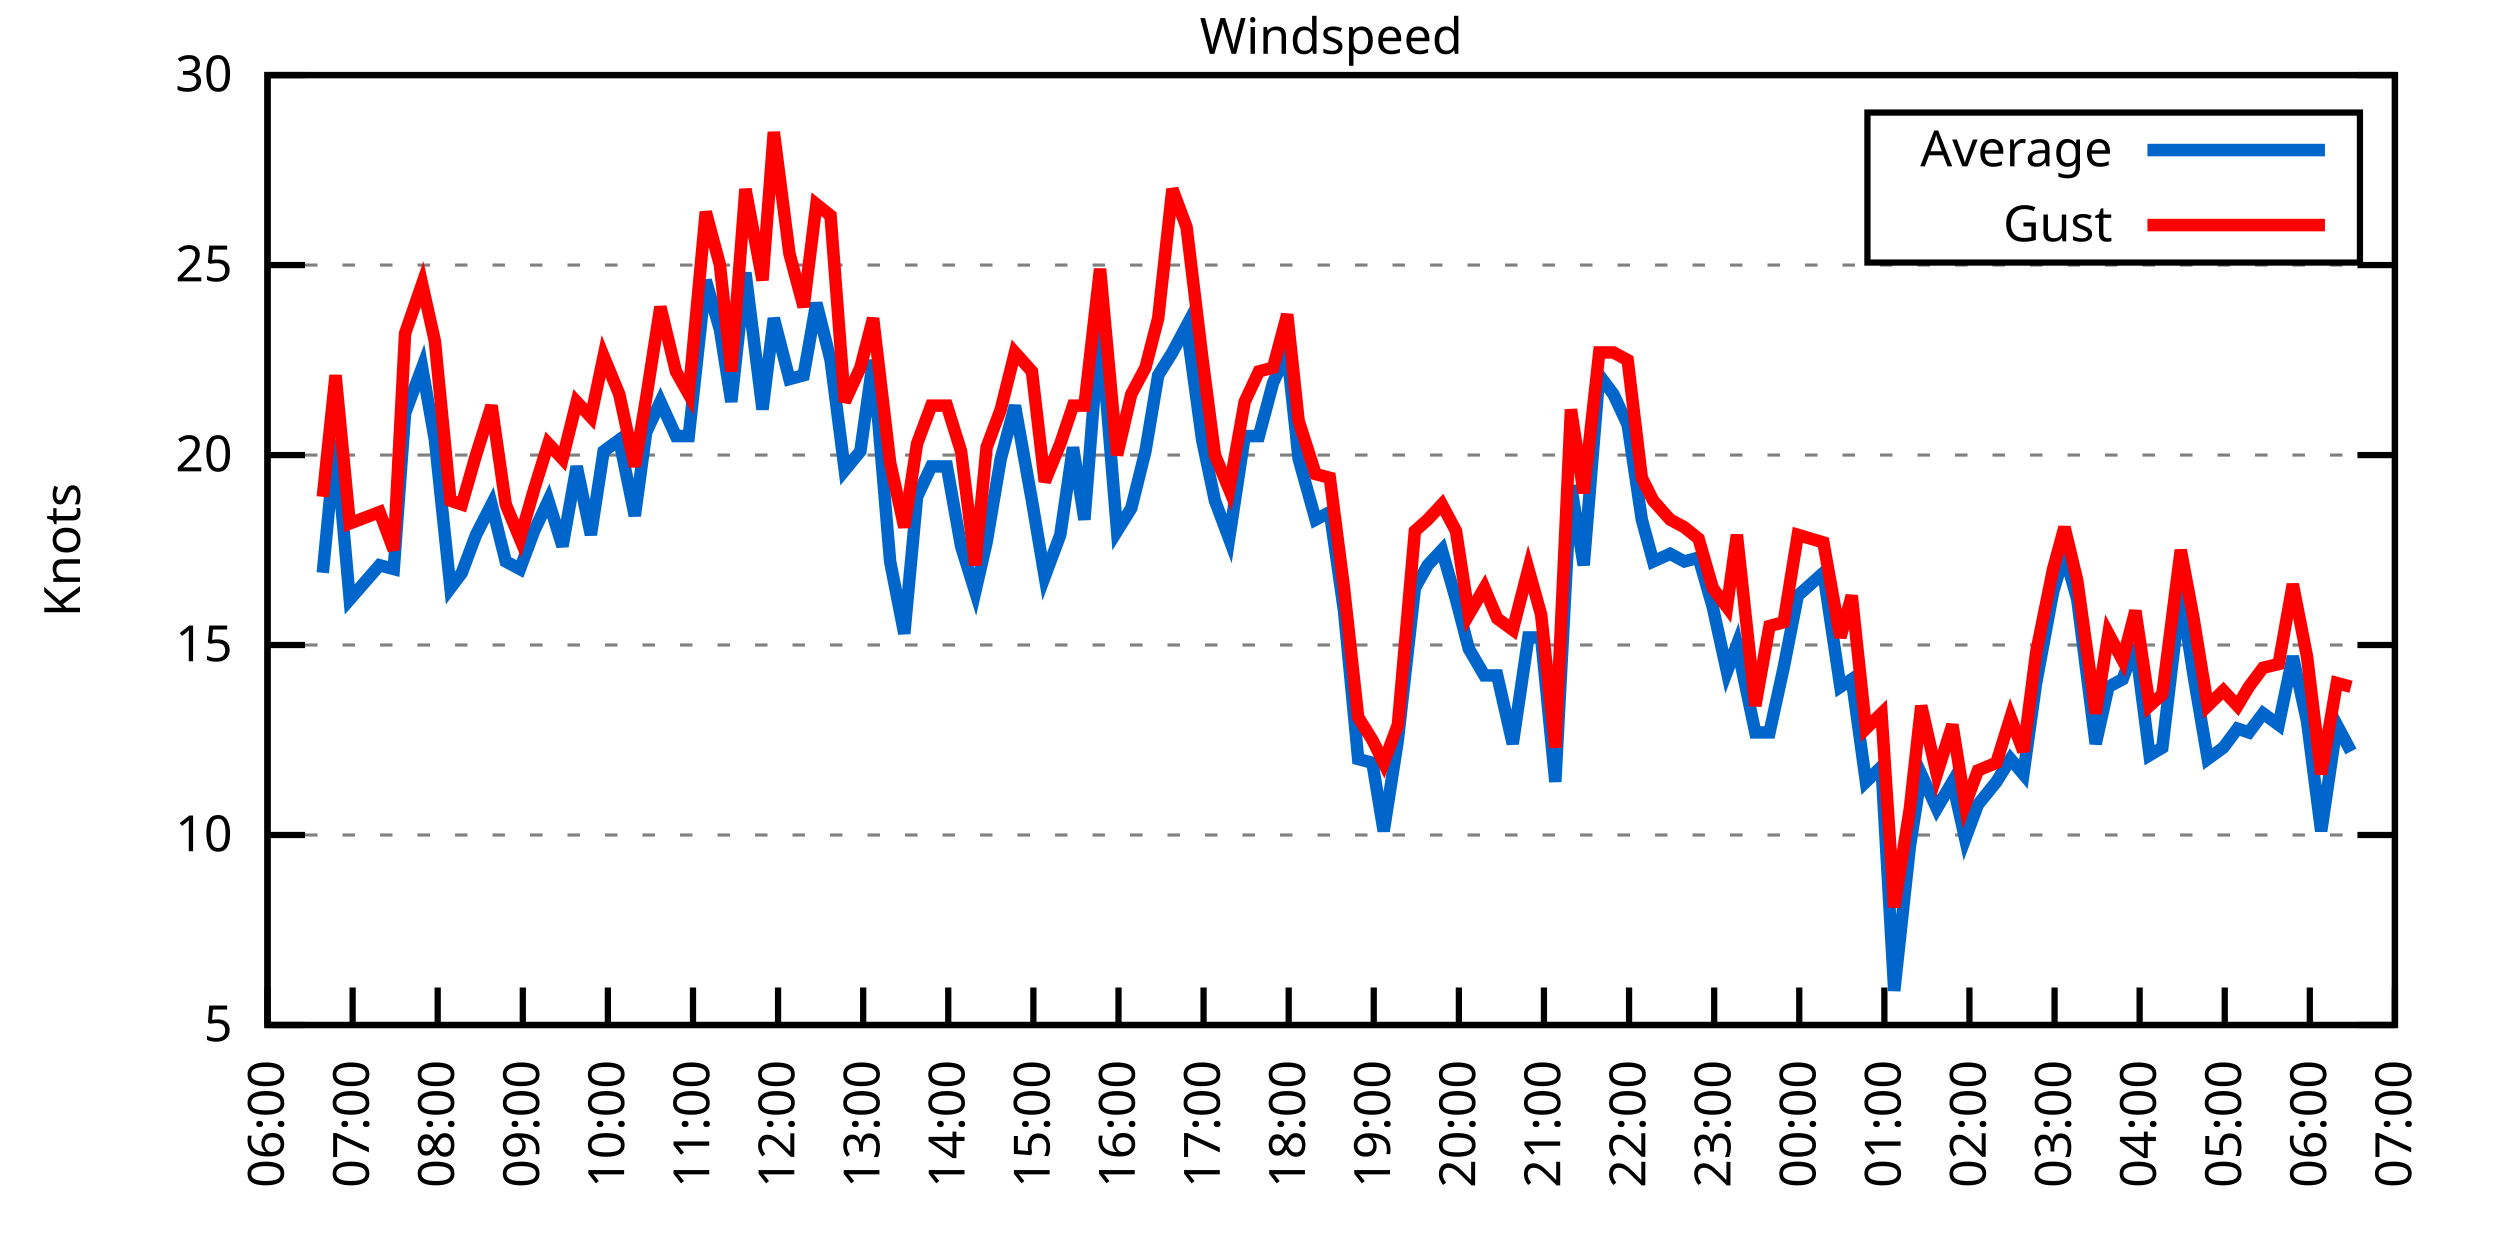
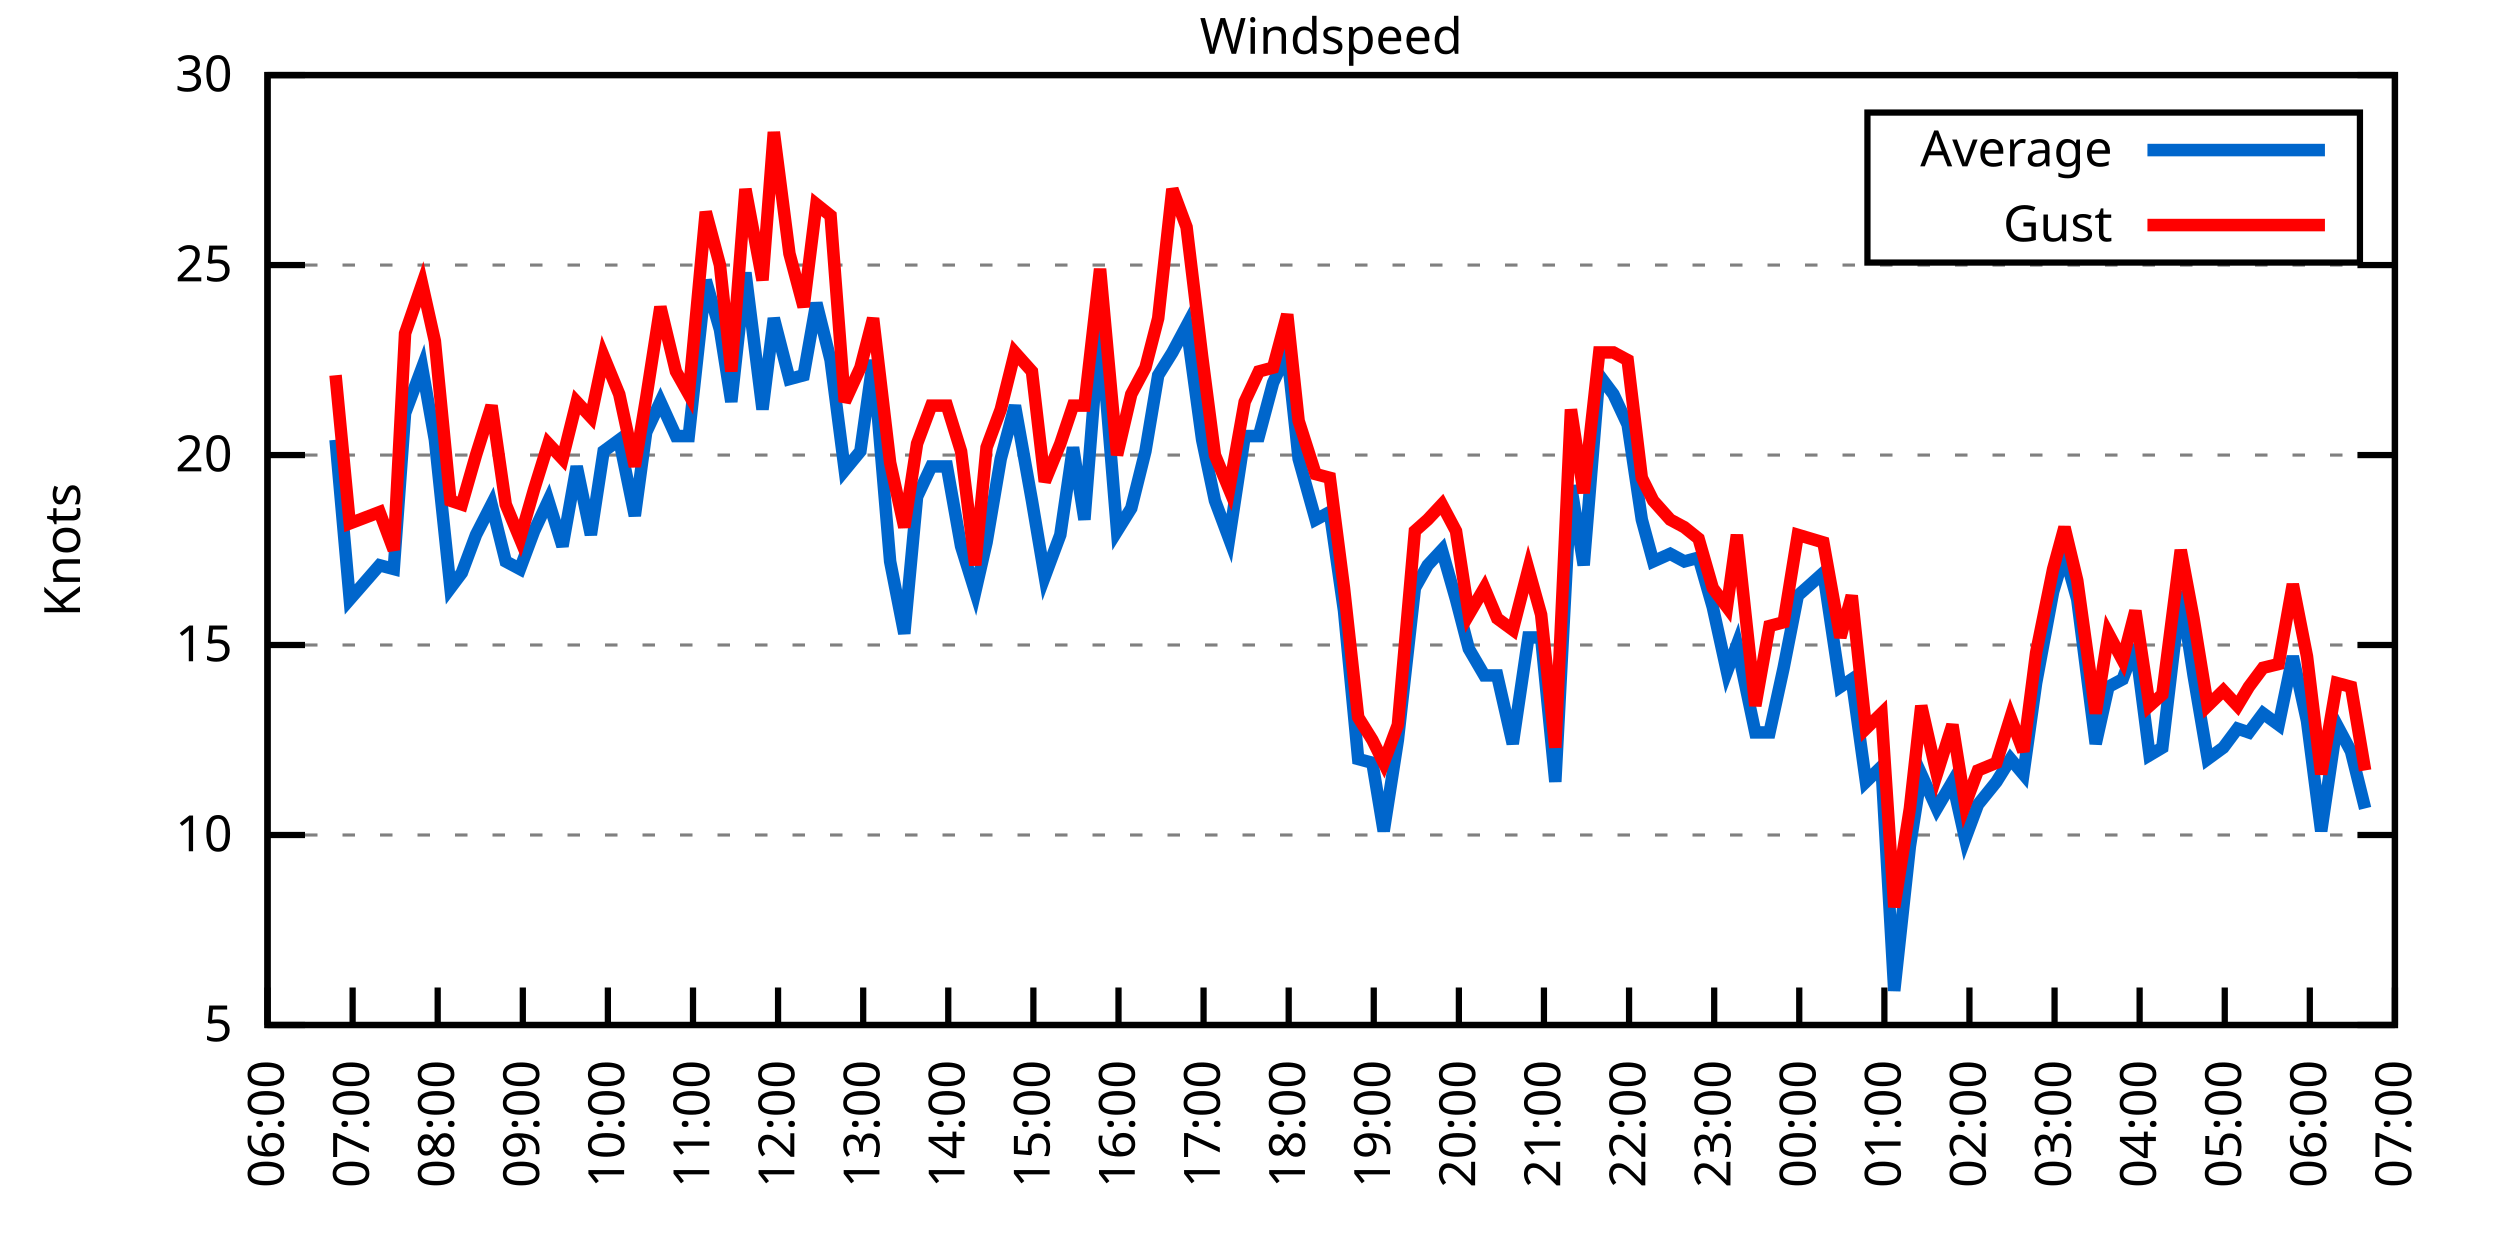
<svg xmlns="http://www.w3.org/2000/svg" xmlns:xlink="http://www.w3.org/1999/xlink" width="400" height="200" viewBox="0 0 400 200">
  <g id="gnuplot_canvas">
    <rect x="0" y="0" width="400" height="200" fill="none" />
    <defs>
      <circle id="gpDot" r="0.5" stroke-width="0.5" stroke="currentColor" />
      <path id="gpPt0" stroke-width="0.333" stroke="currentColor" d="M-1,0 h2 M0,-1 v2" />
      <path id="gpPt1" stroke-width="0.333" stroke="currentColor" d="M-1,-1 L1,1 M1,-1 L-1,1" />
      <path id="gpPt2" stroke-width="0.333" stroke="currentColor" d="M-1,0 L1,0 M0,-1 L0,1 M-1,-1 L1,1 M-1,1 L1,-1" />
      <rect id="gpPt3" stroke-width="0.333" stroke="currentColor" x="-1" y="-1" width="2" height="2" />
      <rect id="gpPt4" stroke-width="0.333" stroke="currentColor" fill="currentColor" x="-1" y="-1" width="2" height="2" />
      <circle id="gpPt5" stroke-width="0.333" stroke="currentColor" cx="0" cy="0" r="1" />
      <use xlink:href="#gpPt5" id="gpPt6" fill="currentColor" stroke="none" />
      <path id="gpPt7" stroke-width="0.333" stroke="currentColor" d="M0,-1.33 L-1.33,0.67 L1.33,0.67 z" />
      <use xlink:href="#gpPt7" id="gpPt8" fill="currentColor" stroke="none" />
      <use xlink:href="#gpPt7" id="gpPt9" stroke="currentColor" transform="rotate(180)" />
      <use xlink:href="#gpPt9" id="gpPt10" fill="currentColor" stroke="none" />
      <use xlink:href="#gpPt3" id="gpPt11" stroke="currentColor" transform="rotate(45)" />
      <use xlink:href="#gpPt11" id="gpPt12" fill="currentColor" stroke="none" />
      <path id="gpPt13" stroke-width="0.333" stroke="currentColor" d="M0,1.330 L1.265,0.411 L0.782,-1.067 L-0.782,-1.076 L-1.265,0.411 z" />
      <use xlink:href="#gpPt13" id="gpPt14" fill="currentColor" stroke="none" />
      <filter id="textbox" filterUnits="objectBoundingBox" x="0" y="0" height="1" width="1">
        <feFlood flood-color="white" flood-opacity="1" result="bgnd" />
        <feComposite in="SourceGraphic" in2="bgnd" operator="atop" />
      </filter>
      <filter id="greybox" filterUnits="objectBoundingBox" x="0" y="0" height="1" width="1">
        <feFlood flood-color="lightgrey" flood-opacity="1" result="grey" />
        <feComposite in="SourceGraphic" in2="grey" operator="atop" />
      </filter>
    </defs>
    <g fill="none" color="white" stroke="currentColor" stroke-width="1.00" stroke-linecap="butt" stroke-linejoin="miter">
</g>
    <g fill="none" color="black" stroke="currentColor" stroke-width="1.00" stroke-linecap="butt" stroke-linejoin="miter">
      <g stroke="none" shape-rendering="crispEdges">
        <polygon fill="rgb(255, 255, 255)" points="42.80,164.00 383.18,164.00 383.18,12.02 42.80,12.02 " />
      </g>
    </g>
    <g fill="none" color="black" stroke="currentColor" stroke-width="1.00" stroke-linecap="butt" stroke-linejoin="miter">
</g>
    <g fill="none" color="black" stroke="black" stroke-width="0.50" stroke-linecap="butt" stroke-linejoin="miter">
</g>
    <g fill="none" color="gray" stroke="currentColor" stroke-width="0.50" stroke-linecap="butt" stroke-linejoin="miter">
      <path stroke="gray" stroke-dasharray="2,4" class="gridline" d="M42.80,164.00 L383.19,164.00  " />
    </g>
    <g fill="none" color="gray" stroke="gray" stroke-width="1.00" stroke-linecap="butt" stroke-linejoin="miter">
</g>
    <g fill="none" color="black" stroke="currentColor" stroke-width="1.00" stroke-linecap="butt" stroke-linejoin="miter">
      <path stroke="black" d="M42.80,164.00 L48.80,164.00 M383.19,164.00 L377.19,164.00  " />
      <g transform="translate(37.20,166.60)" stroke="none" fill="black" font-family="Sans" font-size="8.00" text-anchor="end">
        <text>
          <tspan font-family="Sans"> 5</tspan>
        </text>
      </g>
    </g>
    <g fill="none" color="black" stroke="currentColor" stroke-width="1.00" stroke-linecap="butt" stroke-linejoin="miter">
</g>
    <g fill="none" color="black" stroke="black" stroke-width="0.50" stroke-linecap="butt" stroke-linejoin="miter">
</g>
    <g fill="none" color="gray" stroke="currentColor" stroke-width="0.50" stroke-linecap="butt" stroke-linejoin="miter">
      <path stroke="gray" stroke-dasharray="2,4" class="gridline" d="M42.80,133.60 L383.19,133.60  " />
    </g>
    <g fill="none" color="gray" stroke="gray" stroke-width="1.00" stroke-linecap="butt" stroke-linejoin="miter">
</g>
    <g fill="none" color="black" stroke="currentColor" stroke-width="1.00" stroke-linecap="butt" stroke-linejoin="miter">
      <path stroke="black" d="M42.80,133.60 L48.80,133.60 M383.19,133.60 L377.19,133.60  " />
      <g transform="translate(37.20,136.20)" stroke="none" fill="black" font-family="Sans" font-size="8.00" text-anchor="end">
        <text>
          <tspan font-family="Sans"> 10</tspan>
        </text>
      </g>
    </g>
    <g fill="none" color="black" stroke="currentColor" stroke-width="1.00" stroke-linecap="butt" stroke-linejoin="miter">
</g>
    <g fill="none" color="black" stroke="black" stroke-width="0.50" stroke-linecap="butt" stroke-linejoin="miter">
</g>
    <g fill="none" color="gray" stroke="currentColor" stroke-width="0.50" stroke-linecap="butt" stroke-linejoin="miter">
      <path stroke="gray" stroke-dasharray="2,4" class="gridline" d="M42.80,103.20 L383.19,103.20  " />
    </g>
    <g fill="none" color="gray" stroke="gray" stroke-width="1.00" stroke-linecap="butt" stroke-linejoin="miter">
</g>
    <g fill="none" color="black" stroke="currentColor" stroke-width="1.00" stroke-linecap="butt" stroke-linejoin="miter">
      <path stroke="black" d="M42.80,103.20 L48.80,103.20 M383.19,103.20 L377.19,103.20  " />
      <g transform="translate(37.20,105.80)" stroke="none" fill="black" font-family="Sans" font-size="8.00" text-anchor="end">
        <text>
          <tspan font-family="Sans"> 15</tspan>
        </text>
      </g>
    </g>
    <g fill="none" color="black" stroke="currentColor" stroke-width="1.00" stroke-linecap="butt" stroke-linejoin="miter">
</g>
    <g fill="none" color="black" stroke="black" stroke-width="0.50" stroke-linecap="butt" stroke-linejoin="miter">
</g>
    <g fill="none" color="gray" stroke="currentColor" stroke-width="0.50" stroke-linecap="butt" stroke-linejoin="miter">
      <path stroke="gray" stroke-dasharray="2,4" class="gridline" d="M42.80,72.81 L383.19,72.81  " />
    </g>
    <g fill="none" color="gray" stroke="gray" stroke-width="1.00" stroke-linecap="butt" stroke-linejoin="miter">
</g>
    <g fill="none" color="black" stroke="currentColor" stroke-width="1.00" stroke-linecap="butt" stroke-linejoin="miter">
      <path stroke="black" d="M42.80,72.81 L48.80,72.81 M383.19,72.81 L377.19,72.81  " />
      <g transform="translate(37.20,75.41)" stroke="none" fill="black" font-family="Sans" font-size="8.00" text-anchor="end">
        <text>
          <tspan font-family="Sans"> 20</tspan>
        </text>
      </g>
    </g>
    <g fill="none" color="black" stroke="currentColor" stroke-width="1.00" stroke-linecap="butt" stroke-linejoin="miter">
</g>
    <g fill="none" color="black" stroke="black" stroke-width="0.50" stroke-linecap="butt" stroke-linejoin="miter">
</g>
    <g fill="none" color="gray" stroke="currentColor" stroke-width="0.50" stroke-linecap="butt" stroke-linejoin="miter">
      <path stroke="gray" stroke-dasharray="2,4" class="gridline" d="M42.80,42.41 L383.19,42.41  " />
    </g>
    <g fill="none" color="gray" stroke="gray" stroke-width="1.00" stroke-linecap="butt" stroke-linejoin="miter">
</g>
    <g fill="none" color="black" stroke="currentColor" stroke-width="1.00" stroke-linecap="butt" stroke-linejoin="miter">
      <path stroke="black" d="M42.80,42.41 L48.80,42.41 M383.19,42.41 L377.19,42.41  " />
      <g transform="translate(37.20,45.01)" stroke="none" fill="black" font-family="Sans" font-size="8.00" text-anchor="end">
        <text>
          <tspan font-family="Sans"> 25</tspan>
        </text>
      </g>
    </g>
    <g fill="none" color="black" stroke="currentColor" stroke-width="1.00" stroke-linecap="butt" stroke-linejoin="miter">
</g>
    <g fill="none" color="black" stroke="black" stroke-width="0.50" stroke-linecap="butt" stroke-linejoin="miter">
</g>
    <g fill="none" color="gray" stroke="currentColor" stroke-width="0.50" stroke-linecap="butt" stroke-linejoin="miter">
      <path stroke="gray" stroke-dasharray="2,4" class="gridline" d="M42.80,12.01 L383.19,12.01  " />
    </g>
    <g fill="none" color="gray" stroke="gray" stroke-width="1.00" stroke-linecap="butt" stroke-linejoin="miter">
</g>
    <g fill="none" color="black" stroke="currentColor" stroke-width="1.00" stroke-linecap="butt" stroke-linejoin="miter">
      <path stroke="black" d="M42.80,12.01 L48.80,12.01 M383.19,12.01 L377.19,12.01  " />
      <g transform="translate(37.20,14.61)" stroke="none" fill="black" font-family="Sans" font-size="8.00" text-anchor="end">
        <text>
          <tspan font-family="Sans"> 30</tspan>
        </text>
      </g>
    </g>
    <g fill="none" color="black" stroke="currentColor" stroke-width="1.00" stroke-linecap="butt" stroke-linejoin="miter">
      <path stroke="black" d="M42.80,164.00 L42.80,158.00  " />
      <g transform="translate(45.40,169.60) rotate(270.00)" stroke="none" fill="black" font-family="Sans" font-size="8.00" text-anchor="end">
        <text>
          <tspan font-family="Sans">06:00</tspan>
        </text>
      </g>
    </g>
    <g fill="none" color="black" stroke="currentColor" stroke-width="1.00" stroke-linecap="butt" stroke-linejoin="miter">
      <path stroke="black" d="M56.42,164.00 L56.42,158.00  " />
      <g transform="translate(59.02,169.60) rotate(270.00)" stroke="none" fill="black" font-family="Sans" font-size="8.00" text-anchor="end">
        <text>
          <tspan font-family="Sans">07:00</tspan>
        </text>
      </g>
    </g>
    <g fill="none" color="black" stroke="currentColor" stroke-width="1.00" stroke-linecap="butt" stroke-linejoin="miter">
      <path stroke="black" d="M70.03,164.00 L70.03,158.00  " />
      <g transform="translate(72.63,169.60) rotate(270.00)" stroke="none" fill="black" font-family="Sans" font-size="8.00" text-anchor="end">
        <text>
          <tspan font-family="Sans">08:00</tspan>
        </text>
      </g>
    </g>
    <g fill="none" color="black" stroke="currentColor" stroke-width="1.00" stroke-linecap="butt" stroke-linejoin="miter">
      <path stroke="black" d="M83.65,164.00 L83.65,158.00  " />
      <g transform="translate(86.25,169.60) rotate(270.00)" stroke="none" fill="black" font-family="Sans" font-size="8.00" text-anchor="end">
        <text>
          <tspan font-family="Sans">09:00</tspan>
        </text>
      </g>
    </g>
    <g fill="none" color="black" stroke="currentColor" stroke-width="1.00" stroke-linecap="butt" stroke-linejoin="miter">
      <path stroke="black" d="M97.26,164.00 L97.26,158.00  " />
      <g transform="translate(99.86,169.60) rotate(270.00)" stroke="none" fill="black" font-family="Sans" font-size="8.00" text-anchor="end">
        <text>
          <tspan font-family="Sans">10:00</tspan>
        </text>
      </g>
    </g>
    <g fill="none" color="black" stroke="currentColor" stroke-width="1.00" stroke-linecap="butt" stroke-linejoin="miter">
      <path stroke="black" d="M110.88,164.00 L110.88,158.00  " />
      <g transform="translate(113.48,169.60) rotate(270.00)" stroke="none" fill="black" font-family="Sans" font-size="8.00" text-anchor="end">
        <text>
          <tspan font-family="Sans">11:00</tspan>
        </text>
      </g>
    </g>
    <g fill="none" color="black" stroke="currentColor" stroke-width="1.00" stroke-linecap="butt" stroke-linejoin="miter">
      <path stroke="black" d="M124.49,164.00 L124.49,158.00  " />
      <g transform="translate(127.09,169.60) rotate(270.00)" stroke="none" fill="black" font-family="Sans" font-size="8.00" text-anchor="end">
        <text>
          <tspan font-family="Sans">12:00</tspan>
        </text>
      </g>
    </g>
    <g fill="none" color="black" stroke="currentColor" stroke-width="1.00" stroke-linecap="butt" stroke-linejoin="miter">
      <path stroke="black" d="M138.11,164.00 L138.11,158.00  " />
      <g transform="translate(140.71,169.60) rotate(270.00)" stroke="none" fill="black" font-family="Sans" font-size="8.00" text-anchor="end">
        <text>
          <tspan font-family="Sans">13:00</tspan>
        </text>
      </g>
    </g>
    <g fill="none" color="black" stroke="currentColor" stroke-width="1.00" stroke-linecap="butt" stroke-linejoin="miter">
      <path stroke="black" d="M151.72,164.00 L151.72,158.00  " />
      <g transform="translate(154.32,169.60) rotate(270.00)" stroke="none" fill="black" font-family="Sans" font-size="8.00" text-anchor="end">
        <text>
          <tspan font-family="Sans">14:00</tspan>
        </text>
      </g>
    </g>
    <g fill="none" color="black" stroke="currentColor" stroke-width="1.00" stroke-linecap="butt" stroke-linejoin="miter">
      <path stroke="black" d="M165.34,164.00 L165.34,158.00  " />
      <g transform="translate(167.94,169.60) rotate(270.00)" stroke="none" fill="black" font-family="Sans" font-size="8.00" text-anchor="end">
        <text>
          <tspan font-family="Sans">15:00</tspan>
        </text>
      </g>
    </g>
    <g fill="none" color="black" stroke="currentColor" stroke-width="1.00" stroke-linecap="butt" stroke-linejoin="miter">
      <path stroke="black" d="M178.96,164.00 L178.96,158.00  " />
      <g transform="translate(181.56,169.60) rotate(270.00)" stroke="none" fill="black" font-family="Sans" font-size="8.00" text-anchor="end">
        <text>
          <tspan font-family="Sans">16:00</tspan>
        </text>
      </g>
    </g>
    <g fill="none" color="black" stroke="currentColor" stroke-width="1.00" stroke-linecap="butt" stroke-linejoin="miter">
      <path stroke="black" d="M192.57,164.00 L192.57,158.00  " />
      <g transform="translate(195.17,169.60) rotate(270.00)" stroke="none" fill="black" font-family="Sans" font-size="8.00" text-anchor="end">
        <text>
          <tspan font-family="Sans">17:00</tspan>
        </text>
      </g>
    </g>
    <g fill="none" color="black" stroke="currentColor" stroke-width="1.00" stroke-linecap="butt" stroke-linejoin="miter">
      <path stroke="black" d="M206.19,164.00 L206.19,158.00  " />
      <g transform="translate(208.79,169.60) rotate(270.00)" stroke="none" fill="black" font-family="Sans" font-size="8.00" text-anchor="end">
        <text>
          <tspan font-family="Sans">18:00</tspan>
        </text>
      </g>
    </g>
    <g fill="none" color="black" stroke="currentColor" stroke-width="1.00" stroke-linecap="butt" stroke-linejoin="miter">
      <path stroke="black" d="M219.80,164.00 L219.80,158.00  " />
      <g transform="translate(222.40,169.60) rotate(270.00)" stroke="none" fill="black" font-family="Sans" font-size="8.00" text-anchor="end">
        <text>
          <tspan font-family="Sans">19:00</tspan>
        </text>
      </g>
    </g>
    <g fill="none" color="black" stroke="currentColor" stroke-width="1.00" stroke-linecap="butt" stroke-linejoin="miter">
      <path stroke="black" d="M233.42,164.00 L233.42,158.00  " />
      <g transform="translate(236.02,169.60) rotate(270.00)" stroke="none" fill="black" font-family="Sans" font-size="8.00" text-anchor="end">
        <text>
          <tspan font-family="Sans">20:00</tspan>
        </text>
      </g>
    </g>
    <g fill="none" color="black" stroke="currentColor" stroke-width="1.00" stroke-linecap="butt" stroke-linejoin="miter">
      <path stroke="black" d="M247.03,164.00 L247.03,158.00  " />
      <g transform="translate(249.63,169.60) rotate(270.00)" stroke="none" fill="black" font-family="Sans" font-size="8.00" text-anchor="end">
        <text>
          <tspan font-family="Sans">21:00</tspan>
        </text>
      </g>
    </g>
    <g fill="none" color="black" stroke="currentColor" stroke-width="1.00" stroke-linecap="butt" stroke-linejoin="miter">
      <path stroke="black" d="M260.65,164.00 L260.65,158.00  " />
      <g transform="translate(263.25,169.60) rotate(270.00)" stroke="none" fill="black" font-family="Sans" font-size="8.00" text-anchor="end">
        <text>
          <tspan font-family="Sans">22:00</tspan>
        </text>
      </g>
    </g>
    <g fill="none" color="black" stroke="currentColor" stroke-width="1.00" stroke-linecap="butt" stroke-linejoin="miter">
      <path stroke="black" d="M274.27,164.00 L274.27,158.00  " />
      <g transform="translate(276.87,169.60) rotate(270.00)" stroke="none" fill="black" font-family="Sans" font-size="8.00" text-anchor="end">
        <text>
          <tspan font-family="Sans">23:00</tspan>
        </text>
      </g>
    </g>
    <g fill="none" color="black" stroke="currentColor" stroke-width="1.00" stroke-linecap="butt" stroke-linejoin="miter">
      <path stroke="black" d="M287.88,164.00 L287.88,158.00  " />
      <g transform="translate(290.48,169.60) rotate(270.00)" stroke="none" fill="black" font-family="Sans" font-size="8.00" text-anchor="end">
        <text>
          <tspan font-family="Sans">00:00</tspan>
        </text>
      </g>
    </g>
    <g fill="none" color="black" stroke="currentColor" stroke-width="1.00" stroke-linecap="butt" stroke-linejoin="miter">
      <path stroke="black" d="M301.50,164.00 L301.50,158.00  " />
      <g transform="translate(304.10,169.60) rotate(270.00)" stroke="none" fill="black" font-family="Sans" font-size="8.00" text-anchor="end">
        <text>
          <tspan font-family="Sans">01:00</tspan>
        </text>
      </g>
    </g>
    <g fill="none" color="black" stroke="currentColor" stroke-width="1.00" stroke-linecap="butt" stroke-linejoin="miter">
      <path stroke="black" d="M315.11,164.00 L315.11,158.00  " />
      <g transform="translate(317.71,169.60) rotate(270.00)" stroke="none" fill="black" font-family="Sans" font-size="8.00" text-anchor="end">
        <text>
          <tspan font-family="Sans">02:00</tspan>
        </text>
      </g>
    </g>
    <g fill="none" color="black" stroke="currentColor" stroke-width="1.00" stroke-linecap="butt" stroke-linejoin="miter">
      <path stroke="black" d="M328.73,164.00 L328.73,158.00  " />
      <g transform="translate(331.33,169.60) rotate(270.00)" stroke="none" fill="black" font-family="Sans" font-size="8.00" text-anchor="end">
        <text>
          <tspan font-family="Sans">03:00</tspan>
        </text>
      </g>
    </g>
    <g fill="none" color="black" stroke="currentColor" stroke-width="1.00" stroke-linecap="butt" stroke-linejoin="miter">
      <path stroke="black" d="M342.34,164.00 L342.34,158.00  " />
      <g transform="translate(344.94,169.60) rotate(270.00)" stroke="none" fill="black" font-family="Sans" font-size="8.00" text-anchor="end">
        <text>
          <tspan font-family="Sans">04:00</tspan>
        </text>
      </g>
    </g>
    <g fill="none" color="black" stroke="currentColor" stroke-width="1.00" stroke-linecap="butt" stroke-linejoin="miter">
      <path stroke="black" d="M355.96,164.00 L355.96,158.00  " />
      <g transform="translate(358.56,169.60) rotate(270.00)" stroke="none" fill="black" font-family="Sans" font-size="8.00" text-anchor="end">
        <text>
          <tspan font-family="Sans">05:00</tspan>
        </text>
      </g>
    </g>
    <g fill="none" color="black" stroke="currentColor" stroke-width="1.00" stroke-linecap="butt" stroke-linejoin="miter">
      <path stroke="black" d="M369.57,164.00 L369.57,158.00  " />
      <g transform="translate(372.17,169.60) rotate(270.00)" stroke="none" fill="black" font-family="Sans" font-size="8.00" text-anchor="end">
        <text>
          <tspan font-family="Sans">06:00</tspan>
        </text>
      </g>
    </g>
    <g fill="none" color="black" stroke="currentColor" stroke-width="1.00" stroke-linecap="butt" stroke-linejoin="miter">
      <path stroke="black" d="M383.19,164.00 L383.19,158.00  " />
      <g transform="translate(385.79,169.60) rotate(270.00)" stroke="none" fill="black" font-family="Sans" font-size="8.00" text-anchor="end">
        <text>
          <tspan font-family="Sans">07:00</tspan>
        </text>
      </g>
    </g>
    <g fill="none" color="black" stroke="currentColor" stroke-width="1.00" stroke-linecap="butt" stroke-linejoin="miter">
</g>
    <g fill="none" color="black" stroke="currentColor" stroke-width="1.00" stroke-linecap="butt" stroke-linejoin="miter">
      <path stroke="black" d="M42.80,12.01 L42.80,164.00 L383.19,164.00 L383.19,12.01 L42.80,12.01 Z  " />
    </g>
    <g fill="none" color="black" stroke="currentColor" stroke-width="1.00" stroke-linecap="butt" stroke-linejoin="miter">
</g>
    <g fill="none" color="black" stroke="currentColor" stroke-width="1.00" stroke-linecap="butt" stroke-linejoin="miter">
      <path stroke="black" d="M298.79,42.01 L298.79,18.01 L377.59,18.01 L377.59,42.01 L298.79,42.01 Z  " />
    </g>
    <g id="Windspeed_plot_1">
      <g fill="none" color="white" stroke="black" stroke-width="2.00" stroke-linecap="butt" stroke-linejoin="miter">
</g>
      <g fill="none" color="black" stroke="currentColor" stroke-width="2.00" stroke-linecap="butt" stroke-linejoin="miter">
        <g transform="translate(337.99,26.61)" stroke="none" fill="black" font-family="Sans" font-size="8.00" text-anchor="end">
          <text>
            <tspan font-family="Sans">Average</tspan>
          </text>
        </g>
      </g>
      <g fill="none" color="black" stroke="currentColor" stroke-width="2.00" stroke-linecap="butt" stroke-linejoin="miter">
-         <path stroke="rgb(  0, 102, 204)" d="M343.59,24.01 L371.99,24.01 M51.65,91.65 L53.69,70.37 L55.96,95.91 L60.73,90.44 L63.00,91.04 L64.81,66.12   L67.54,58.82 L69.58,70.37 L72.07,94.08 L73.89,91.65 L76.16,85.57 L78.65,80.71 L80.92,89.83 L83.19,91.04   L85.46,84.97 L87.73,80.10 L90.00,87.40 L92.27,74.63 L94.54,85.57 L96.58,72.20 L99.08,70.37 L101.57,82.53   L103.39,69.16 L105.66,64.29 L108.15,69.77 L110.20,69.77 L112.92,44.84 L115.19,52.74 L117.01,64.29 L119.27,43.62   L122.00,65.51 L123.81,50.92 L126.31,60.65 L128.58,60.04 L130.62,48.49 L132.89,57.61 L135.16,75.24 L137.66,72.20   L139.70,57.61 L142.42,89.83 L144.69,101.38 L146.73,79.49 L149.00,74.63 L151.50,74.63 L153.77,87.40 L156.04,94.69   L157.85,86.79 L160.12,73.41 L162.39,64.90 L165.11,80.10 L167.16,92.26 L169.65,85.57 L171.69,71.59 L173.51,83.14   L176.01,51.53 L178.73,84.97 L181.00,81.32 L183.27,72.20 L185.31,60.04 L187.58,56.39 L189.85,52.14 L192.34,70.37   L194.39,80.10 L196.66,86.18 L199.15,69.77 L201.42,69.77 L203.69,61.25 L205.96,56.39 L207.78,73.41 L210.50,83.14   L212.77,81.93 L215.04,97.73 L217.31,121.44 L219.58,122.05 L221.39,132.99 L223.66,118.40 L226.38,94.08 L228.43,90.44   L230.70,88.00 L232.96,95.91 L235.01,103.81 L237.50,108.07 L239.55,108.07 L242.04,119.01 L244.54,101.99 L246.58,101.99   L248.85,125.09 L251.35,77.67 L253.39,90.44 L255.88,60.04 L258.15,63.08 L260.42,67.94 L262.69,83.14 L264.51,89.83   L267.23,88.61 L269.50,89.83 L271.77,89.22 L274.04,97.12 L276.31,107.46 L277.90,103.20 L280.85,117.19 L283.12,117.19   L285.38,106.85 L287.65,95.30 L289.70,93.48 L291.74,91.65 L294.46,109.89 L296.28,108.68 L298.55,125.09 L301.04,122.66   L303.08,158.53 L305.58,135.43 L307.40,123.87 L309.89,129.35 L312.39,125.09 L314.43,134.21 L316.47,128.74 L319.42,125.09   L321.69,121.44 L323.74,123.87 L325.78,109.28 L328.50,94.69 L330.32,88.61 L332.36,95.91 L335.31,119.01 L337.35,109.89   L339.62,108.68 L341.66,103.20 L343.93,120.83 L345.97,119.62 L348.92,94.69 L350.97,108.07 L353.24,121.44 L355.73,119.62   L358.00,116.58 L359.82,117.19 L362.09,114.15 L364.58,115.97 L366.85,105.03 L369.12,115.36 L371.39,132.99 L373.89,115.97   L376.16,120.23  " />
+         <path stroke="rgb(  0, 102, 204)" d="M343.59,24.01 L371.99,24.01 M53.69,70.37 L55.96,95.91 L60.73,90.44 L63.00,91.04 L64.81,66.12 L67.54,58.82   L69.58,70.37 L72.07,94.08 L73.89,91.65 L76.16,85.57 L78.65,80.71 L80.92,89.83 L83.19,91.04 L85.46,84.97   L87.73,80.10 L90.00,87.40 L92.27,74.63 L94.54,85.57 L96.58,72.20 L99.08,70.37 L101.57,82.53 L103.39,69.16   L105.66,64.29 L108.15,69.77 L110.20,69.77 L112.92,44.84 L115.19,52.74 L117.01,64.29 L119.27,43.62 L122.00,65.51   L123.81,50.92 L126.31,60.65 L128.58,60.04 L130.62,48.49 L132.89,57.61 L135.16,75.24 L137.66,72.20 L139.70,57.61   L142.42,89.83 L144.69,101.38 L146.73,79.49 L149.00,74.63 L151.50,74.63 L153.77,87.40 L156.04,94.69 L157.85,86.79   L160.12,73.41 L162.39,64.90 L165.11,80.10 L167.16,92.26 L169.65,85.57 L171.69,71.59 L173.51,83.14 L176.01,51.53   L178.73,84.97 L181.00,81.32 L183.27,72.20 L185.31,60.04 L187.58,56.39 L189.85,52.14 L192.34,70.37 L194.39,80.10   L196.66,86.18 L199.15,69.77 L201.42,69.77 L203.69,61.25 L205.96,56.39 L207.78,73.41 L210.50,83.14 L212.77,81.93   L215.04,97.73 L217.31,121.44 L219.58,122.05 L221.39,132.99 L223.66,118.40 L226.38,94.08 L228.43,90.44 L230.70,88.00   L232.96,95.91 L235.01,103.81 L237.50,108.07 L239.55,108.07 L242.04,119.01 L244.54,101.99 L246.58,101.99 L248.85,125.09   L251.35,77.67 L253.39,90.44 L255.88,60.04 L258.15,63.08 L260.42,67.94 L262.69,83.14 L264.51,89.83 L267.23,88.61   L269.50,89.83 L271.77,89.22 L274.04,97.12 L276.31,107.46 L277.90,103.20 L280.85,117.19 L283.12,117.19 L285.38,106.85   L287.65,95.30 L289.70,93.48 L291.74,91.65 L294.46,109.89 L296.28,108.68 L298.55,125.09 L301.04,122.66 L303.08,158.53   L305.58,135.43 L307.40,123.87 L309.89,129.35 L312.39,125.09 L314.43,134.21 L316.47,128.74 L319.42,125.09 L321.69,121.44   L323.74,123.87 L325.78,109.28 L328.50,94.69 L330.32,88.61 L332.36,95.91 L335.31,119.01 L337.35,109.89 L339.62,108.68   L341.66,103.20 L343.93,120.83 L345.97,119.62 L348.92,94.69 L350.97,108.07 L353.24,121.44 L355.73,119.62 L358.00,116.58   L359.82,117.19 L362.09,114.15 L364.58,115.97 L366.85,105.03 L369.12,115.36 L371.39,132.99 L373.89,115.97 L376.16,120.23   L378.42,129.35  " />
      </g>
    </g>
    <g id="Windspeed_plot_2">
      <g fill="none" color="black" stroke="currentColor" stroke-width="2.00" stroke-linecap="butt" stroke-linejoin="miter">
        <g transform="translate(337.99,38.61)" stroke="none" fill="black" font-family="Sans" font-size="8.00" text-anchor="end">
          <text>
            <tspan font-family="Sans">Gust</tspan>
          </text>
        </g>
      </g>
      <g fill="none" color="black" stroke="currentColor" stroke-width="2.00" stroke-linecap="butt" stroke-linejoin="miter">
-         <path stroke="rgb(255,   0,   0)" d="M343.59,36.01 L371.99,36.01 M51.65,79.49 L53.69,60.04 L55.96,83.75 L60.73,81.93 L63.00,88.00 L64.81,53.35   L67.54,45.45 L69.58,54.57 L72.07,80.10 L73.89,80.71 L76.16,72.81 L78.65,64.90 L80.92,80.71 L83.19,86.18   L85.46,78.28 L87.73,70.98 L90.00,73.41 L92.27,64.29 L94.54,66.73 L96.58,57.00 L99.08,63.08 L101.57,74.63   L103.39,63.69 L105.66,49.10 L108.15,59.43 L110.20,63.08 L112.92,33.90 L115.19,42.41 L117.01,59.43 L119.27,30.25   L122.00,44.84 L123.81,21.13 L126.31,40.58 L128.58,49.10 L130.62,32.68 L132.89,34.50 L135.16,64.29 L137.66,58.82   L139.70,50.92 L142.42,74.02 L144.69,84.36 L146.73,70.98 L149.00,64.90 L151.50,64.90 L153.77,72.20 L156.04,90.44   L157.85,71.59 L160.12,65.51 L162.39,56.39 L165.11,59.43 L167.16,77.06 L169.65,70.98 L171.69,64.90 L173.51,64.90   L176.01,43.02 L178.73,72.81 L181.00,63.08 L183.27,58.82 L185.31,50.92 L187.58,30.25 L189.85,36.33 L192.34,57.00   L194.39,72.81 L196.66,78.28 L199.15,64.29 L201.42,59.43 L203.69,58.82 L205.96,50.31 L207.78,67.33 L210.50,75.85   L212.77,76.45 L215.04,94.08 L217.31,114.76 L219.58,118.40 L221.39,122.05 L223.66,115.97 L226.38,84.97 L228.43,83.14   L230.70,80.71 L232.96,84.97 L235.01,98.34 L237.50,94.08 L239.55,98.95 L242.04,100.77 L244.54,91.04 L246.58,98.34   L248.85,119.62 L251.35,65.51 L253.39,78.89 L255.88,56.39 L258.15,56.39 L260.42,57.61 L262.69,76.45 L264.51,80.10   L267.23,83.14 L269.50,84.36 L271.77,86.18 L274.04,94.08 L276.31,97.12 L277.90,85.57 L280.85,112.93 L283.12,100.16   L285.38,99.56 L287.65,85.57 L289.70,86.18 L291.74,86.79 L294.46,101.99 L296.28,95.30 L298.55,116.58 L301.04,114.15   L303.08,145.15 L305.58,129.35 L307.40,112.93 L309.89,123.87 L312.39,115.97 L314.43,128.74 L316.47,123.27 L319.42,122.05   L321.69,114.76 L323.74,120.23 L325.78,104.42 L328.50,91.04 L330.32,84.36 L332.36,92.87 L335.31,114.15 L337.35,101.38   L339.62,105.64 L341.66,97.73 L343.93,112.93 L345.97,111.11 L348.92,88.00 L350.97,98.95 L353.24,112.93 L355.73,110.50   L358.00,112.93 L359.82,109.89 L362.09,106.85 L364.58,106.24 L366.85,93.48 L369.12,105.03 L371.39,123.87 L373.89,109.28   L376.16,109.89  " />
+         <path stroke="rgb(255,   0,   0)" d="M343.59,36.01 L371.99,36.01 M53.69,60.04 L55.96,83.75 L60.73,81.93 L63.00,88.00 L64.81,53.35 L67.54,45.45   L69.58,54.57 L72.07,80.10 L73.89,80.71 L76.16,72.81 L78.65,64.90 L80.92,80.71 L83.19,86.18 L85.46,78.28   L87.73,70.98 L90.00,73.41 L92.27,64.29 L94.54,66.73 L96.58,57.00 L99.08,63.08 L101.57,74.63 L103.39,63.69   L105.66,49.10 L108.15,59.43 L110.20,63.08 L112.92,33.90 L115.19,42.41 L117.01,59.43 L119.27,30.25 L122.00,44.84   L123.81,21.13 L126.31,40.58 L128.58,49.10 L130.62,32.68 L132.89,34.50 L135.16,64.29 L137.66,58.82 L139.70,50.92   L142.42,74.02 L144.69,84.36 L146.73,70.98 L149.00,64.90 L151.50,64.90 L153.77,72.20 L156.04,90.44 L157.85,71.59   L160.12,65.51 L162.39,56.39 L165.11,59.43 L167.16,77.06 L169.65,70.98 L171.69,64.90 L173.51,64.90 L176.01,43.02   L178.73,72.81 L181.00,63.08 L183.27,58.82 L185.31,50.92 L187.58,30.25 L189.85,36.33 L192.34,57.00 L194.39,72.81   L196.66,78.28 L199.15,64.29 L201.42,59.43 L203.69,58.82 L205.96,50.31 L207.78,67.33 L210.50,75.85 L212.77,76.45   L215.04,94.08 L217.31,114.76 L219.58,118.40 L221.39,122.05 L223.66,115.97 L226.38,84.97 L228.43,83.14 L230.70,80.71   L232.96,84.97 L235.01,98.34 L237.50,94.08 L239.55,98.95 L242.04,100.77 L244.54,91.04 L246.58,98.34 L248.85,119.62   L251.35,65.51 L253.39,78.89 L255.88,56.39 L258.15,56.39 L260.42,57.61 L262.69,76.45 L264.51,80.10 L267.23,83.14   L269.50,84.36 L271.77,86.18 L274.04,94.08 L276.31,97.12 L277.90,85.57 L280.85,112.93 L283.12,100.16 L285.38,99.56   L287.65,85.57 L289.70,86.18 L291.74,86.79 L294.46,101.99 L296.28,95.30 L298.55,116.58 L301.04,114.15 L303.08,145.15   L305.58,129.35 L307.40,112.93 L309.89,123.87 L312.39,115.97 L314.43,128.74 L316.47,123.27 L319.42,122.05 L321.69,114.76   L323.74,120.23 L325.78,104.42 L328.50,91.04 L330.32,84.36 L332.36,92.87 L335.31,114.15 L337.35,101.38 L339.62,105.64   L341.66,97.73 L343.93,112.93 L345.97,111.11 L348.92,88.00 L350.97,98.95 L353.24,112.93 L355.73,110.50 L358.00,112.93   L359.82,109.89 L362.09,106.85 L364.58,106.24 L366.85,93.48 L369.12,105.03 L371.39,123.87 L373.89,109.28 L376.16,109.89   L378.42,123.27  " />
      </g>
    </g>
    <g fill="none" color="black" stroke="currentColor" stroke-width="2.00" stroke-linecap="butt" stroke-linejoin="miter">
</g>
    <g fill="none" color="black" stroke="black" stroke-width="1.00" stroke-linecap="butt" stroke-linejoin="miter">
</g>
    <g fill="none" color="black" stroke="currentColor" stroke-width="1.00" stroke-linecap="butt" stroke-linejoin="miter">
      <path stroke="black" d="M42.80,12.01 L42.80,164.00 L383.19,164.00 L383.19,12.01 L42.80,12.01 Z  " />
      <g transform="translate(12.80,88.01) rotate(270.00)" stroke="none" fill="black" font-family="Sans" font-size="8.00" text-anchor="middle">
        <text>
          <tspan font-family="Sans">Knots</tspan>
        </text>
      </g>
    </g>
    <g fill="none" color="black" stroke="currentColor" stroke-width="1.00" stroke-linecap="butt" stroke-linejoin="miter">
</g>
    <g fill="none" color="black" stroke="currentColor" stroke-width="1.00" stroke-linecap="butt" stroke-linejoin="miter">
      <g transform="translate(212.99,8.61)" stroke="none" fill="black" font-family="Sans" font-size="8.00" text-anchor="middle">
        <text>
          <tspan font-family="Sans">Windspeed</tspan>
        </text>
      </g>
    </g>
    <g fill="none" color="black" stroke="currentColor" stroke-width="1.00" stroke-linecap="butt" stroke-linejoin="miter">
</g>
  </g>
</svg>
